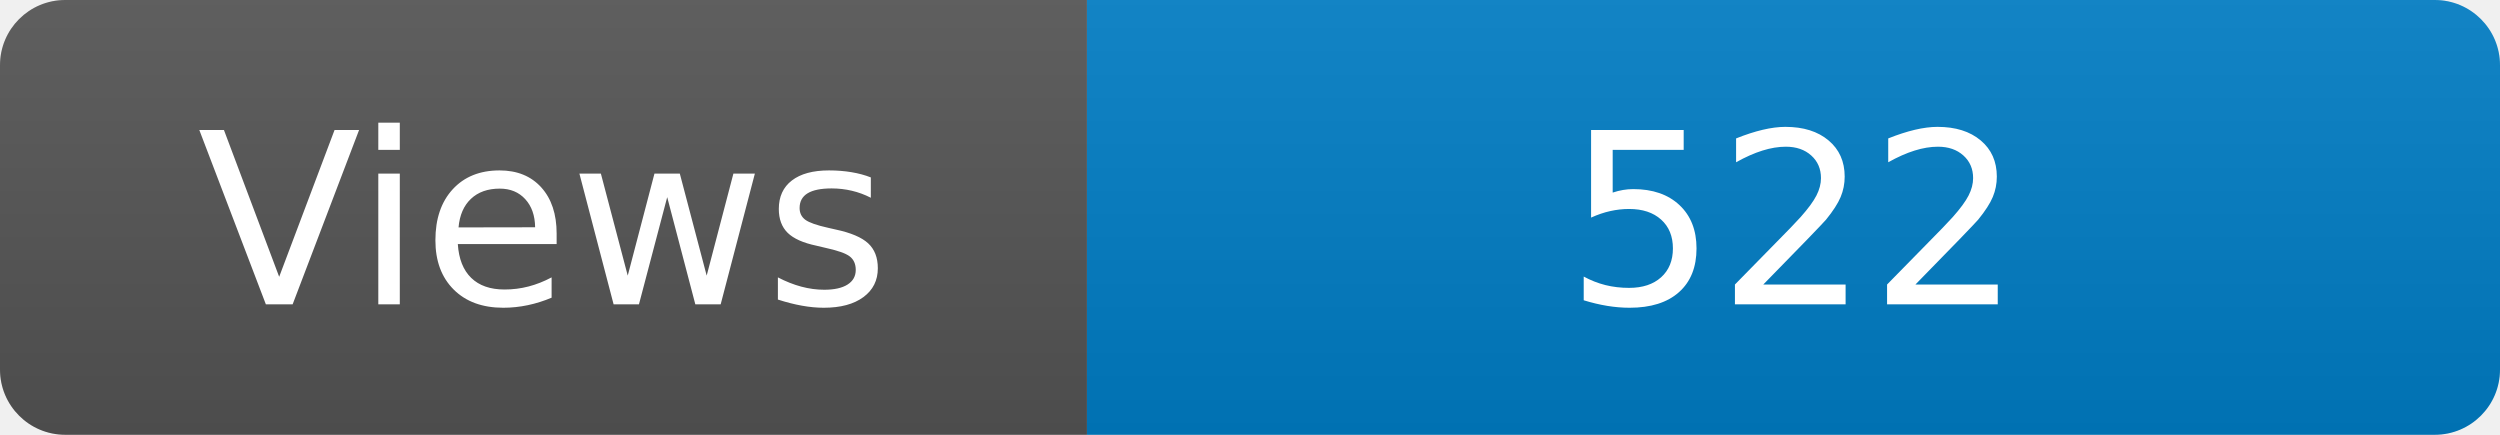
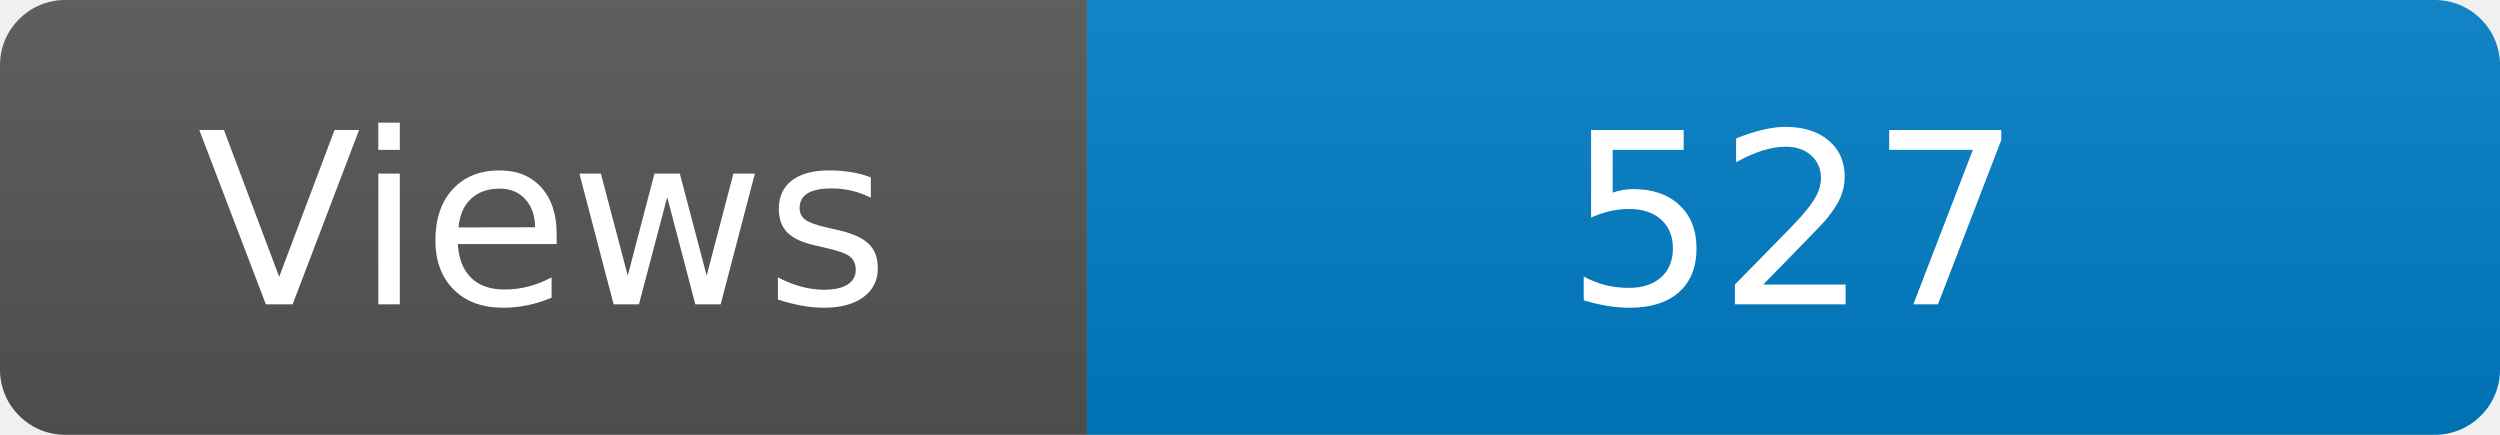
<svg xmlns="http://www.w3.org/2000/svg" width="115" height="20" role="img" aria-label="Maintained?: yes">
  <linearGradient id="s" x2="0" y2="100%">
    <stop offset="0" stop-color="#bbb" stop-opacity=".1" />
    <stop offset="1" stop-opacity=".1" />
  </linearGradient>
  <clipPath id="r">
    <rect width="115" height="20" rx="3" fill="#fff" />
  </clipPath>
  <g clip-path="url(#r)">
    <rect width="50" height="20" fill="#555" />
    <rect x="50" width="160" height="20" fill="#007ec6" />
    <rect width="115" height="20" fill="url(#s)" />
  </g>
  <g fill="#fff" text-anchor="middle" font-family="Verdana,Geneva,DejaVu Sans,sans-serif" font-size="110">
    <text x="250" y="140" transform="scale(.1)" fill="#fff">Views</text>
-     <text x="825" y="140" transform="scale(.1)" fill="#fff">522</text>
+     <text x="825" y="140" transform="scale(.1)" fill="#fff">527</text>
  </g>
</svg>
